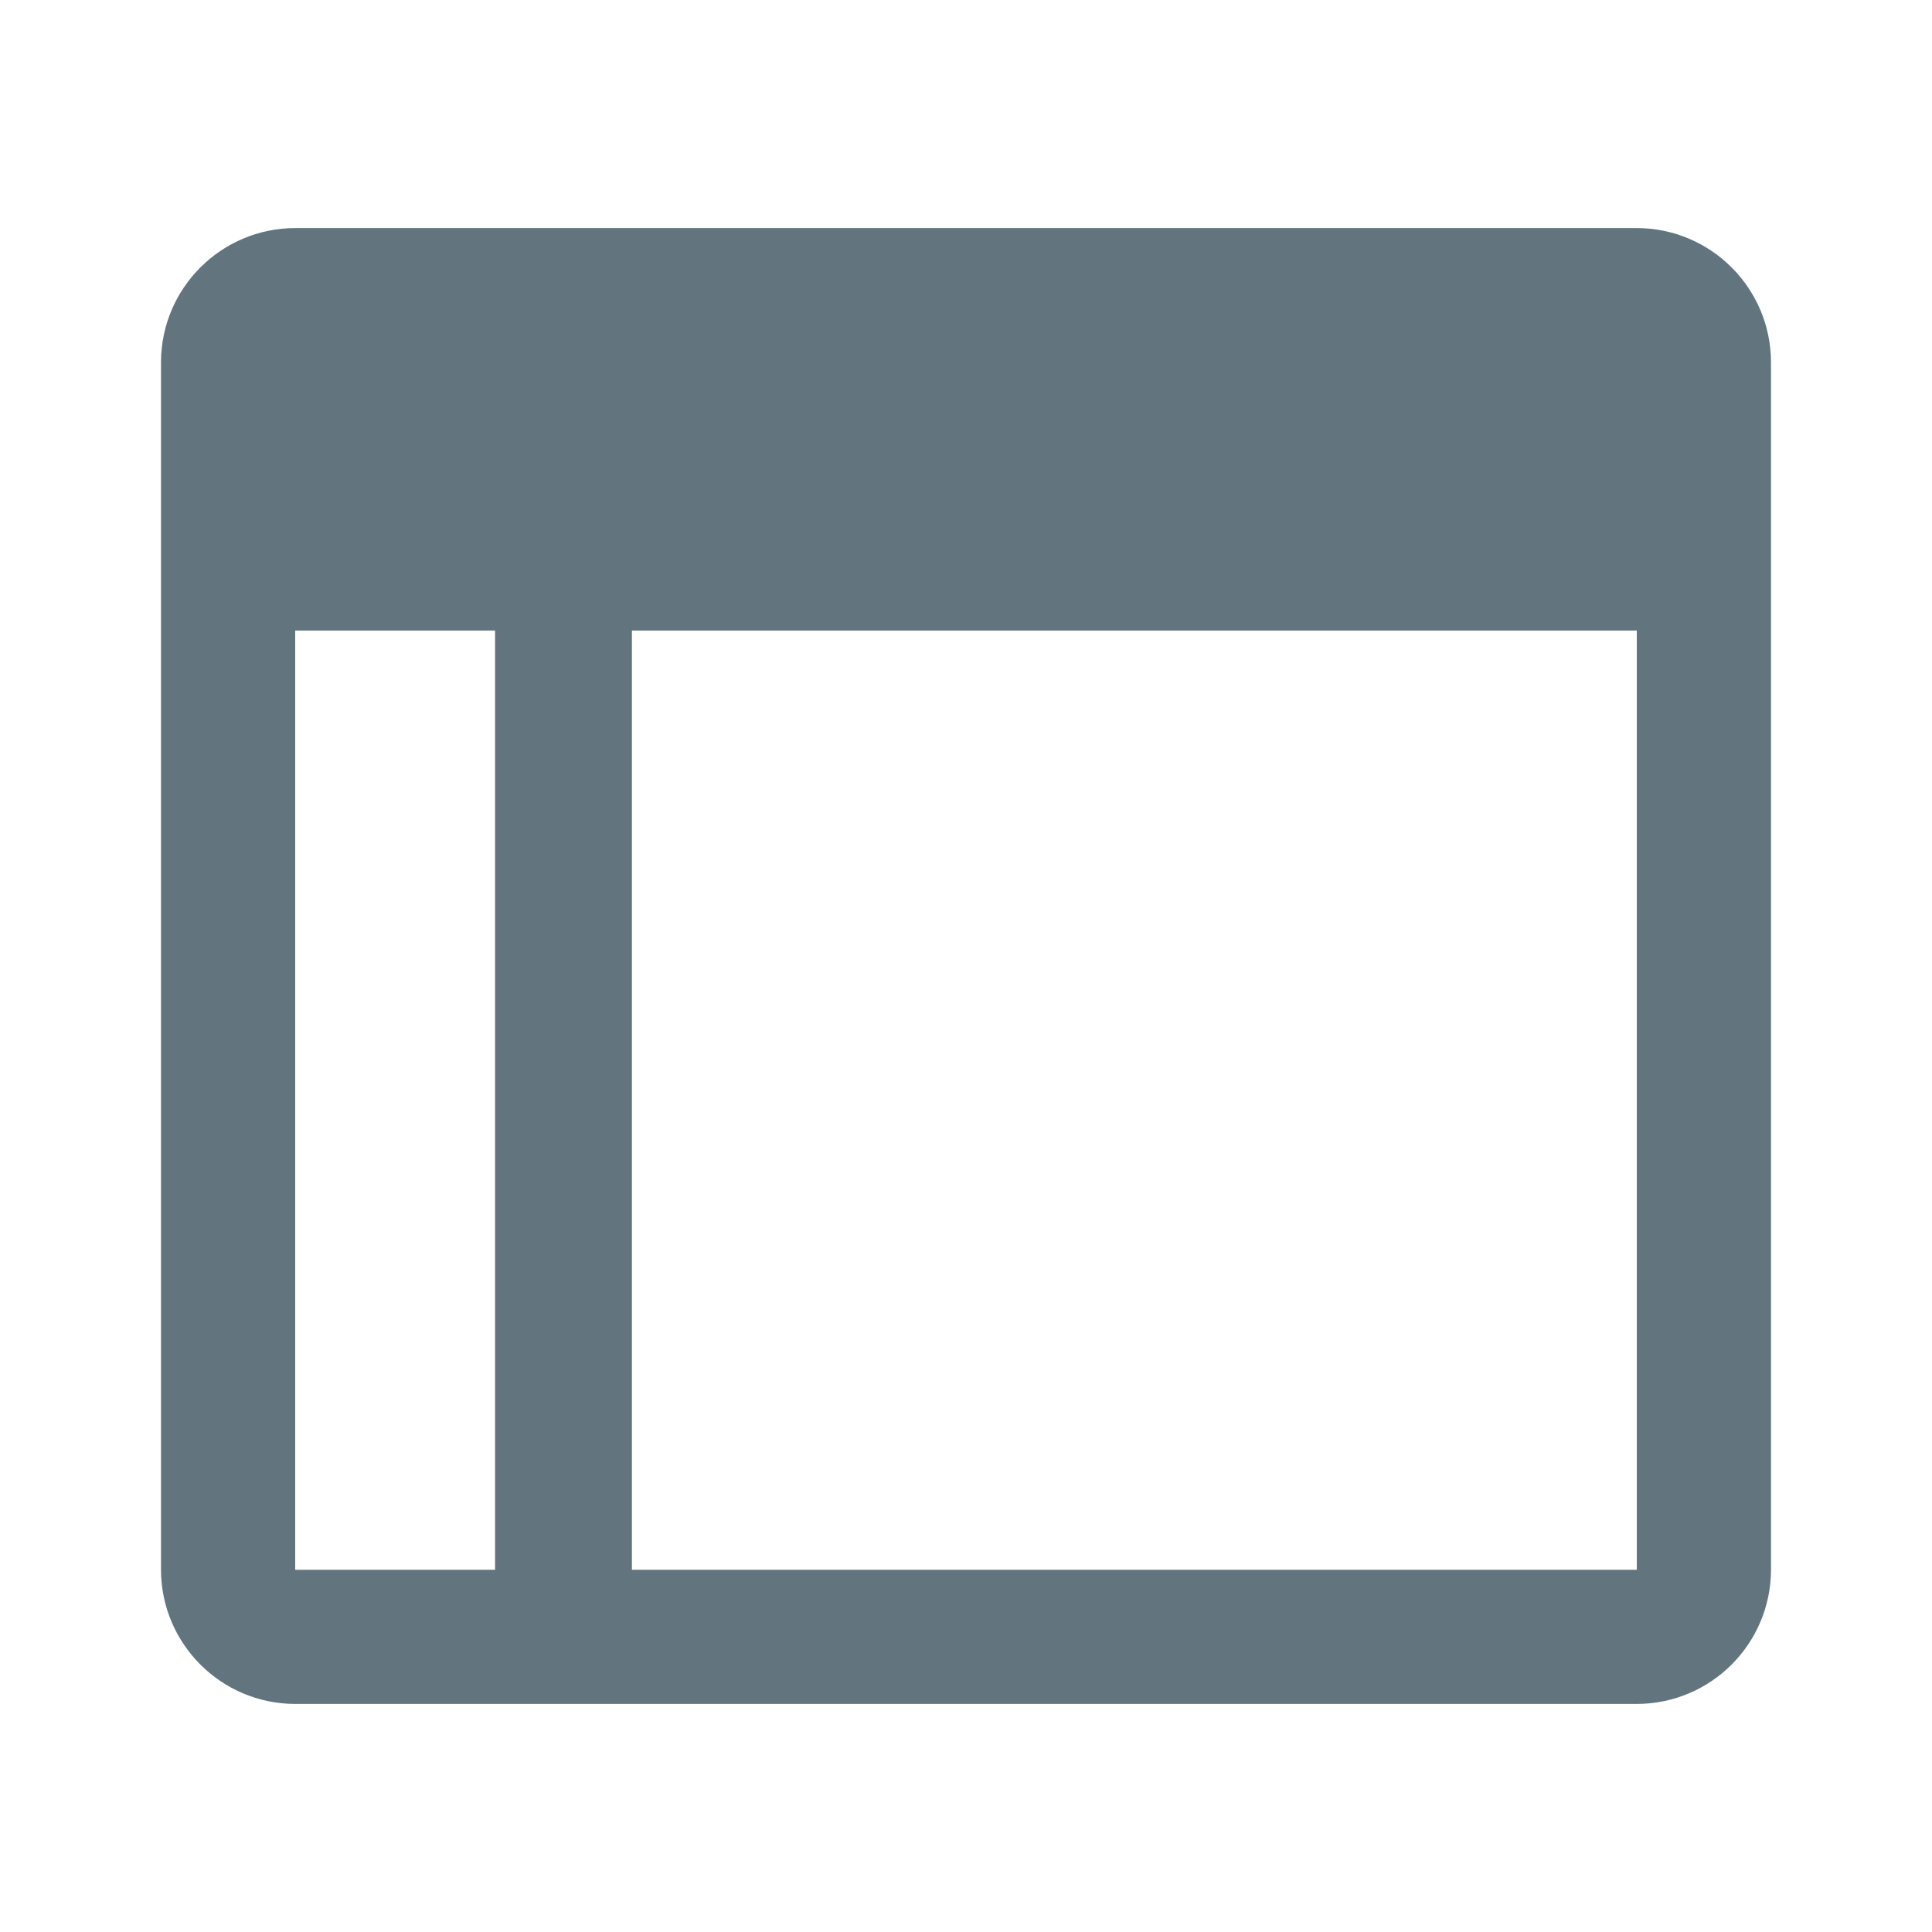
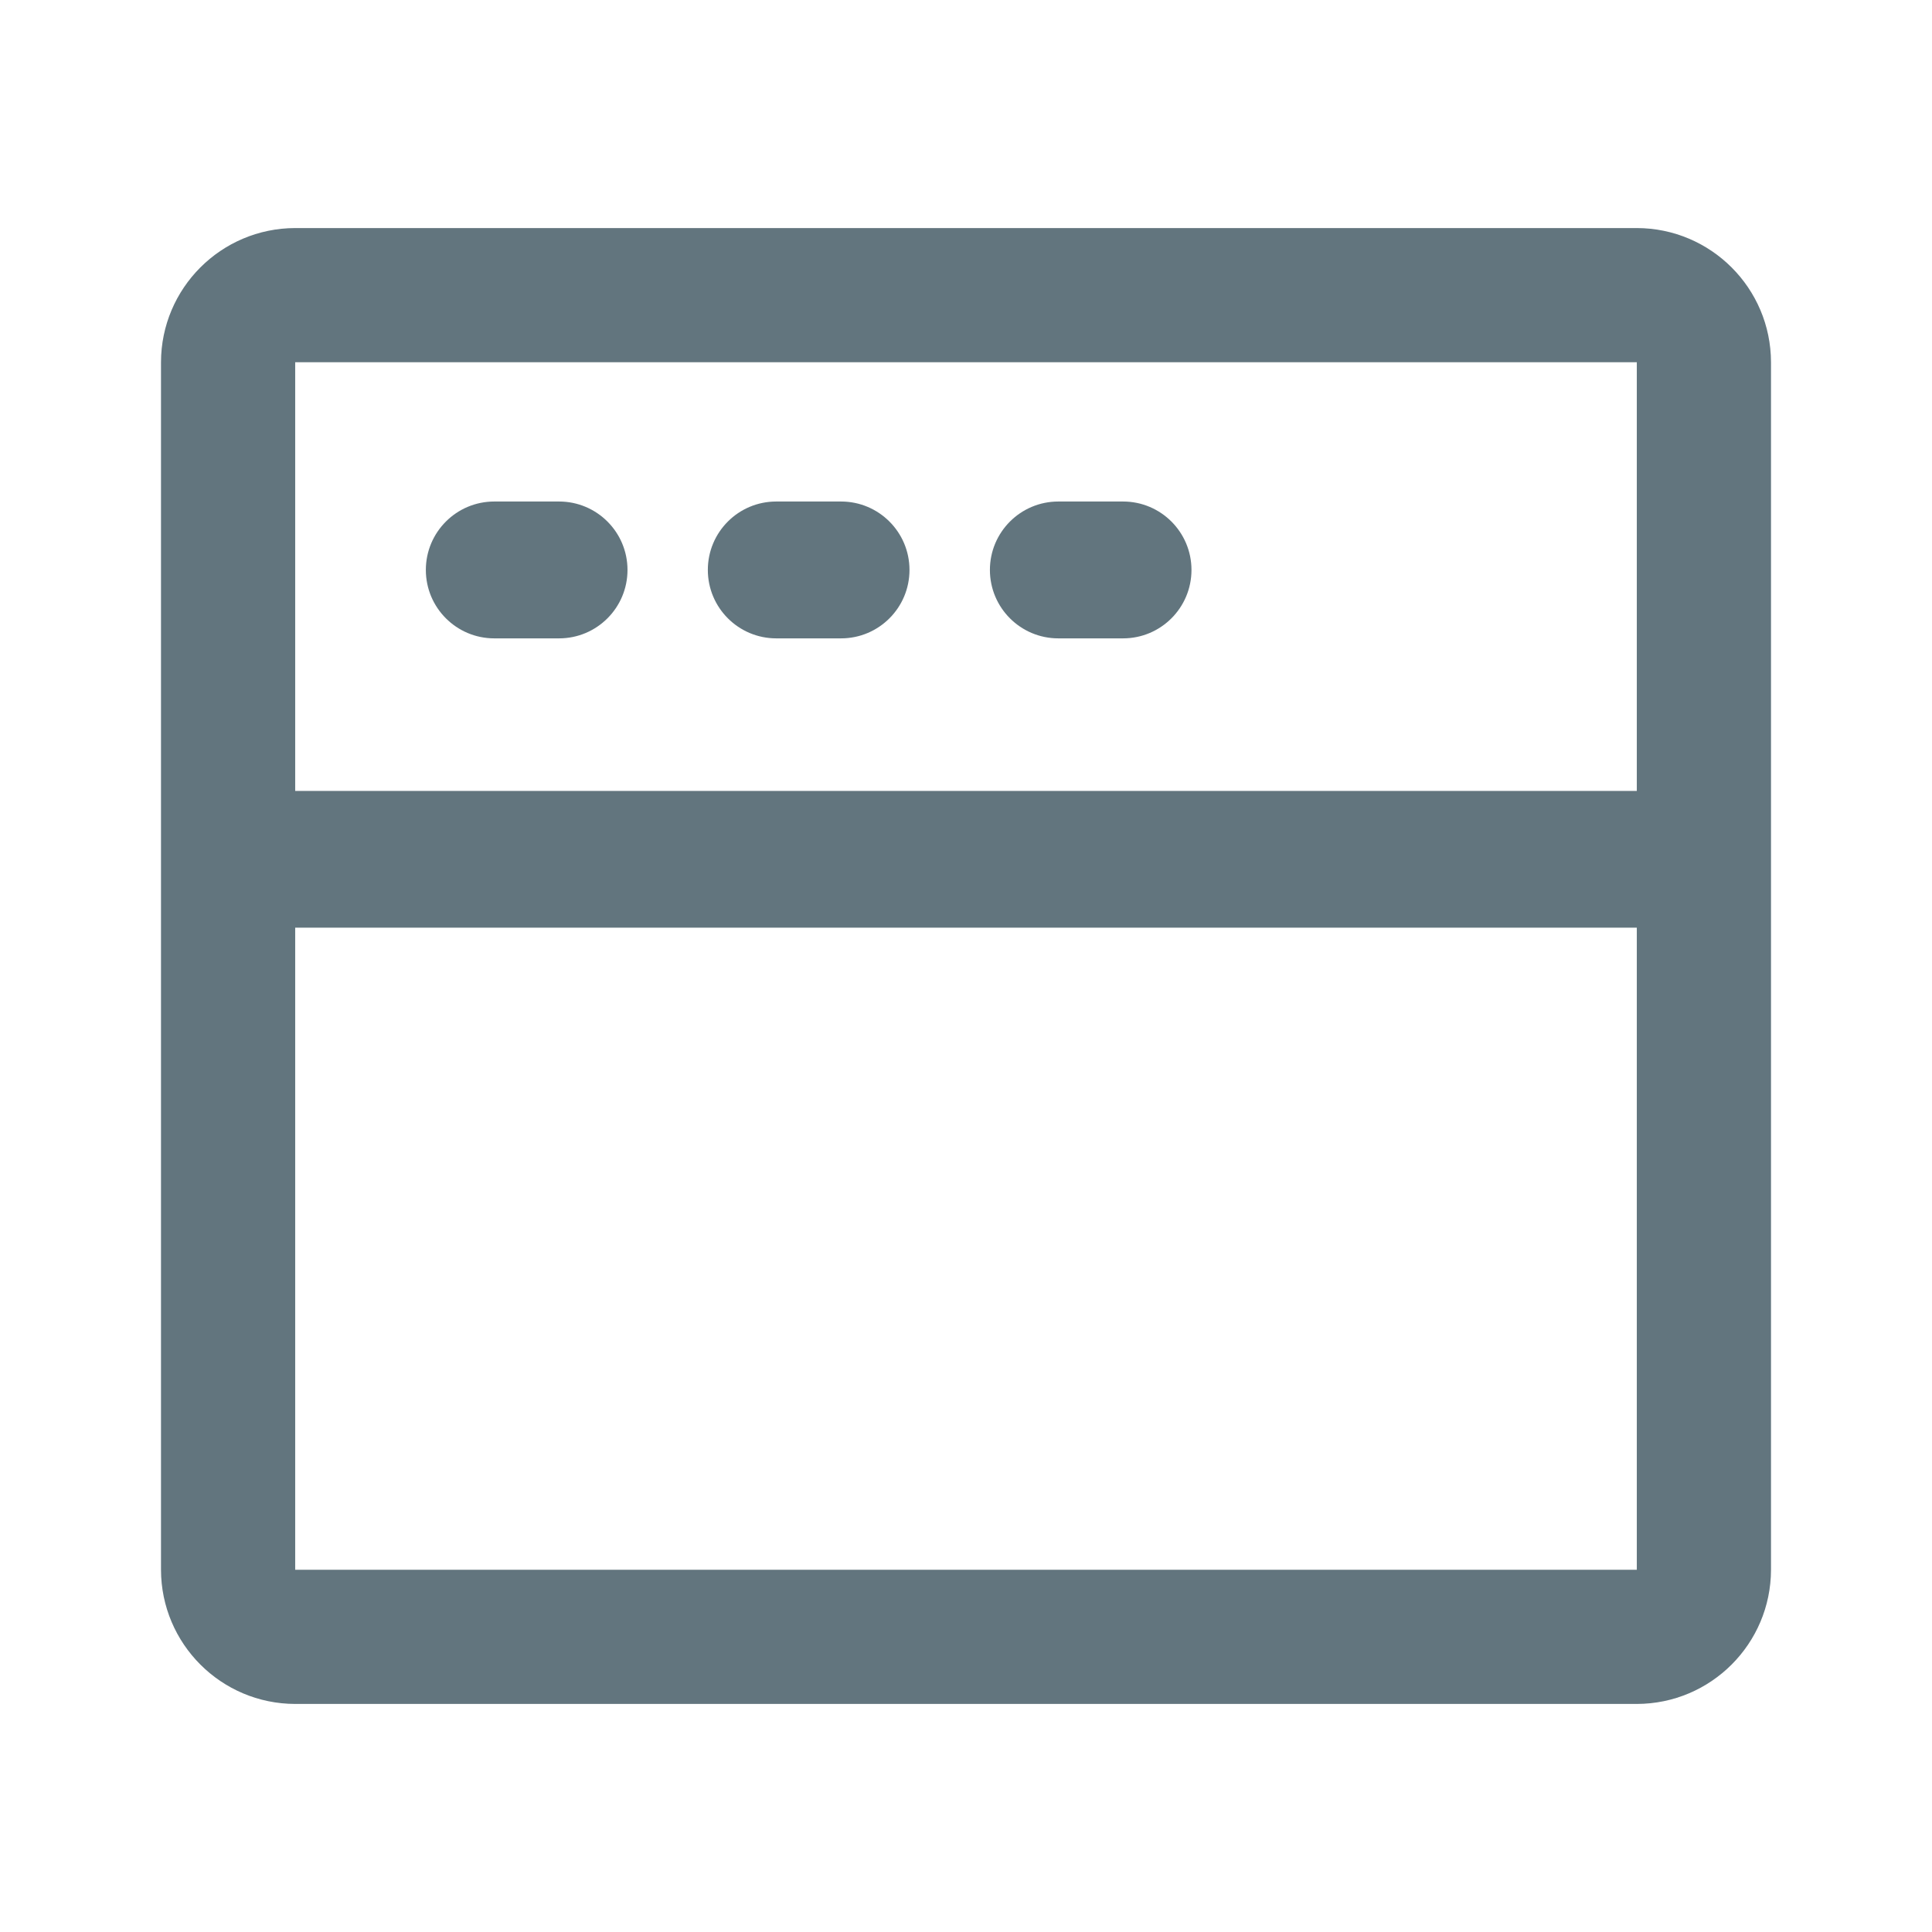
<svg xmlns="http://www.w3.org/2000/svg" fill="none" viewBox="0 0 24 24">
-   <path fill="#62757E" fill-rule="evenodd" d="M22 19.5a1.67 1.67 0 0 1-1.667 1.667H3.667A1.67 1.67 0 0 1 2 19.5v-15a1.67 1.67 0 0 1 1.667-1.667h16.666A1.67 1.67 0 0 1 22 4.5v15ZM20.333 7.833H7.85V19.5h12.483V7.833Zm-16.666 0H6.15V19.5H3.667V7.833Z" clip-rule="evenodd" />
+   <path fill="#62757E" fill-rule="evenodd" d="M20.333 21.167A1.67 1.67 0 0 0 22 19.5v-15a1.67 1.67 0 0 0-1.667-1.667H3.667A1.67 1.67 0 0 0 2 4.5v15a1.67 1.67 0 0 0 1.667 1.667h16.666ZM3.667 4.5h16.666v5.325H3.667V4.5Zm0 7.024h16.666V19.5H3.667v-7.976ZM6.14 6.23a.85.85 0 0 0 0 1.7h.805a.85.85 0 0 0 0-1.7H6.14Zm2.653.85c0-.47.38-.85.85-.85h.805a.85.85 0 0 1 0 1.7h-.805a.85.85 0 0 1-.85-.85Zm4.354-.85a.85.85 0 0 0 0 1.7h.804a.85.85 0 0 0 0-1.7h-.805Z" clip-rule="evenodd" />
</svg>
